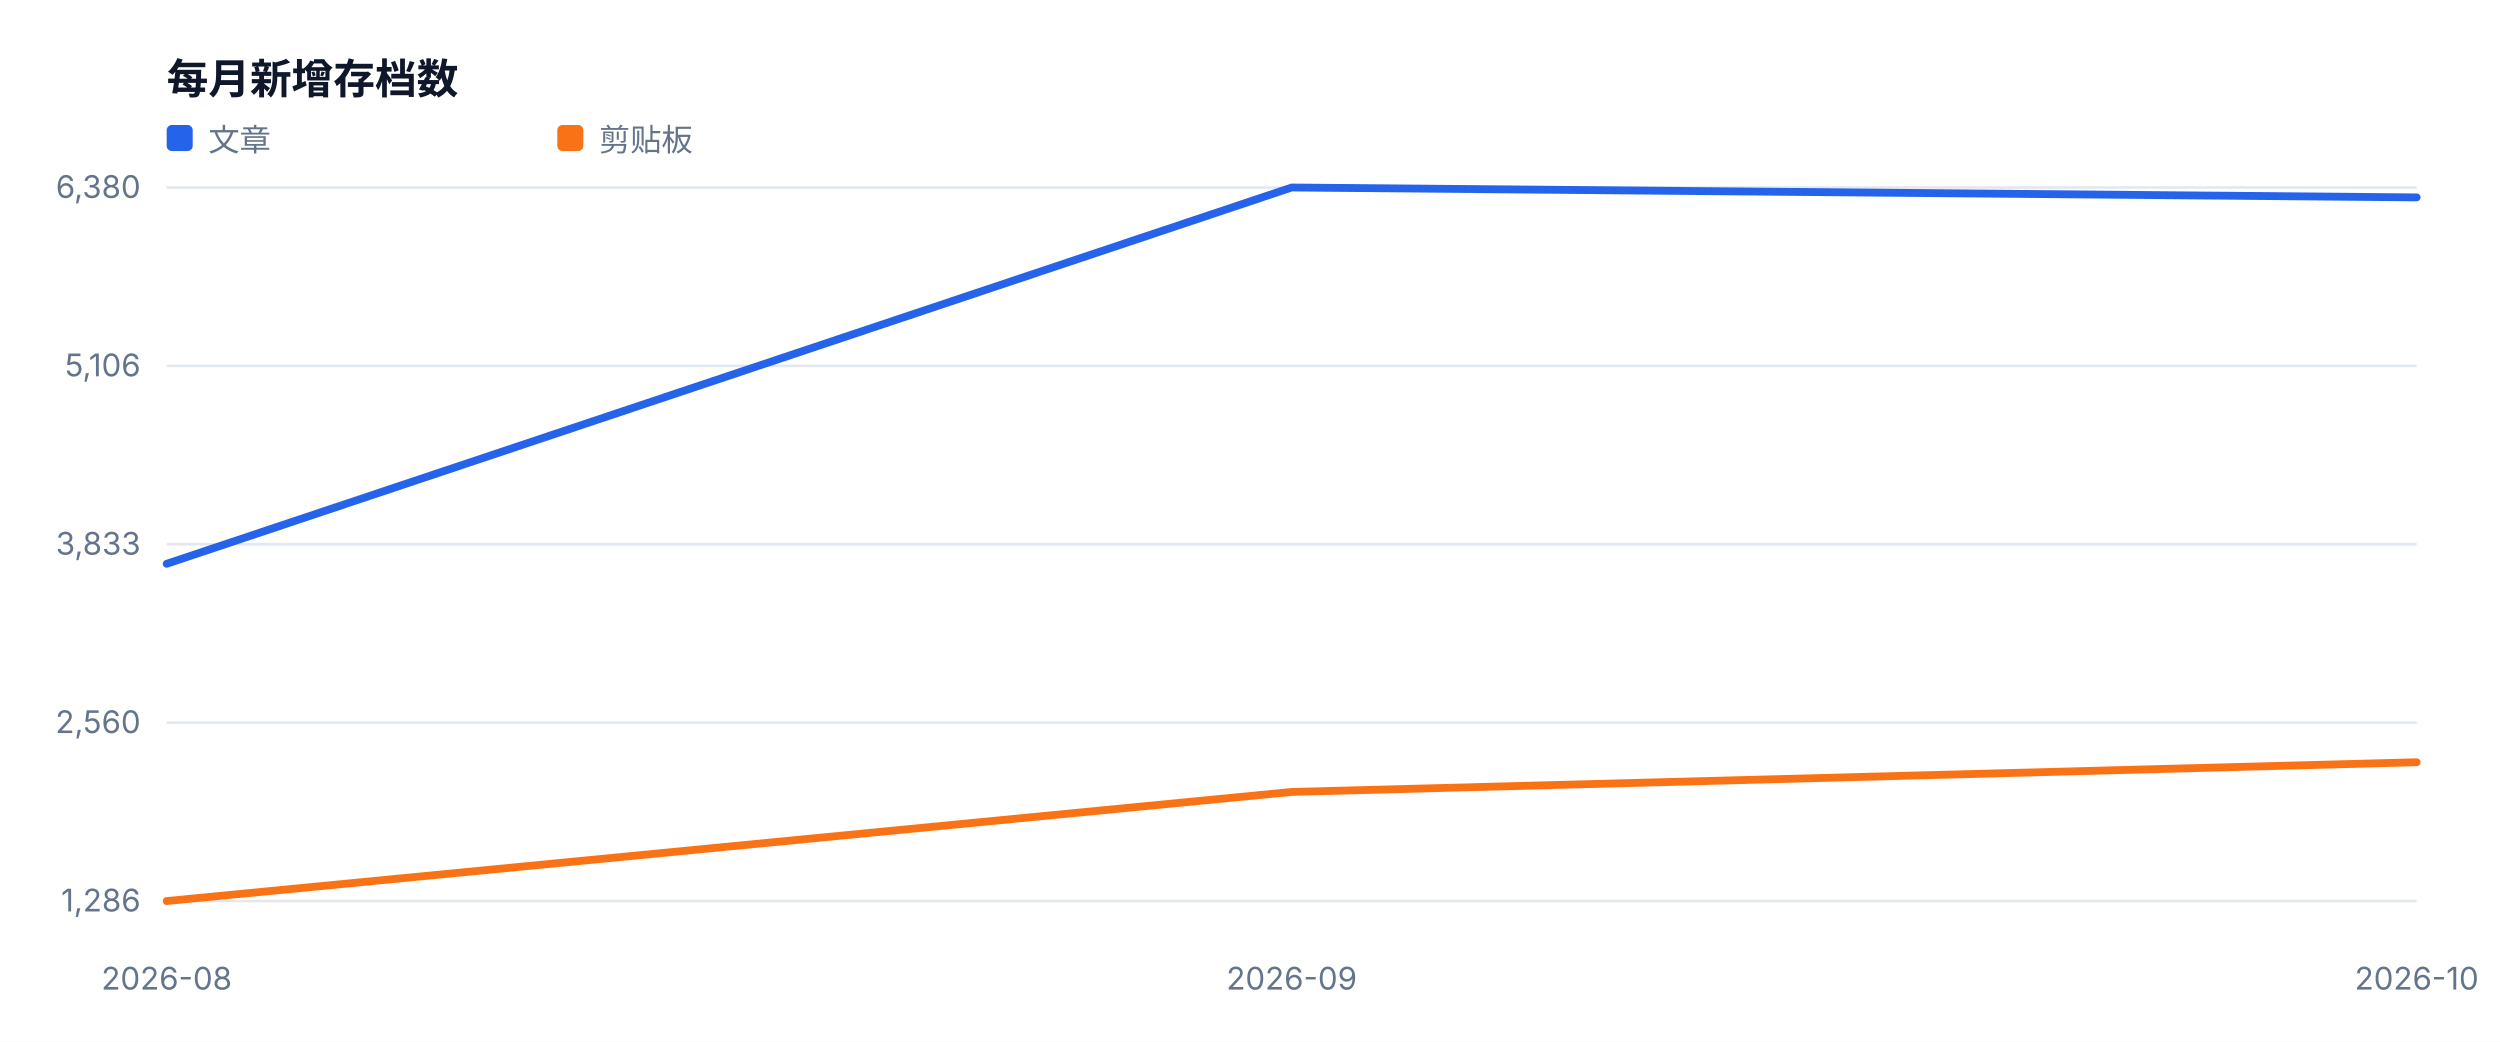
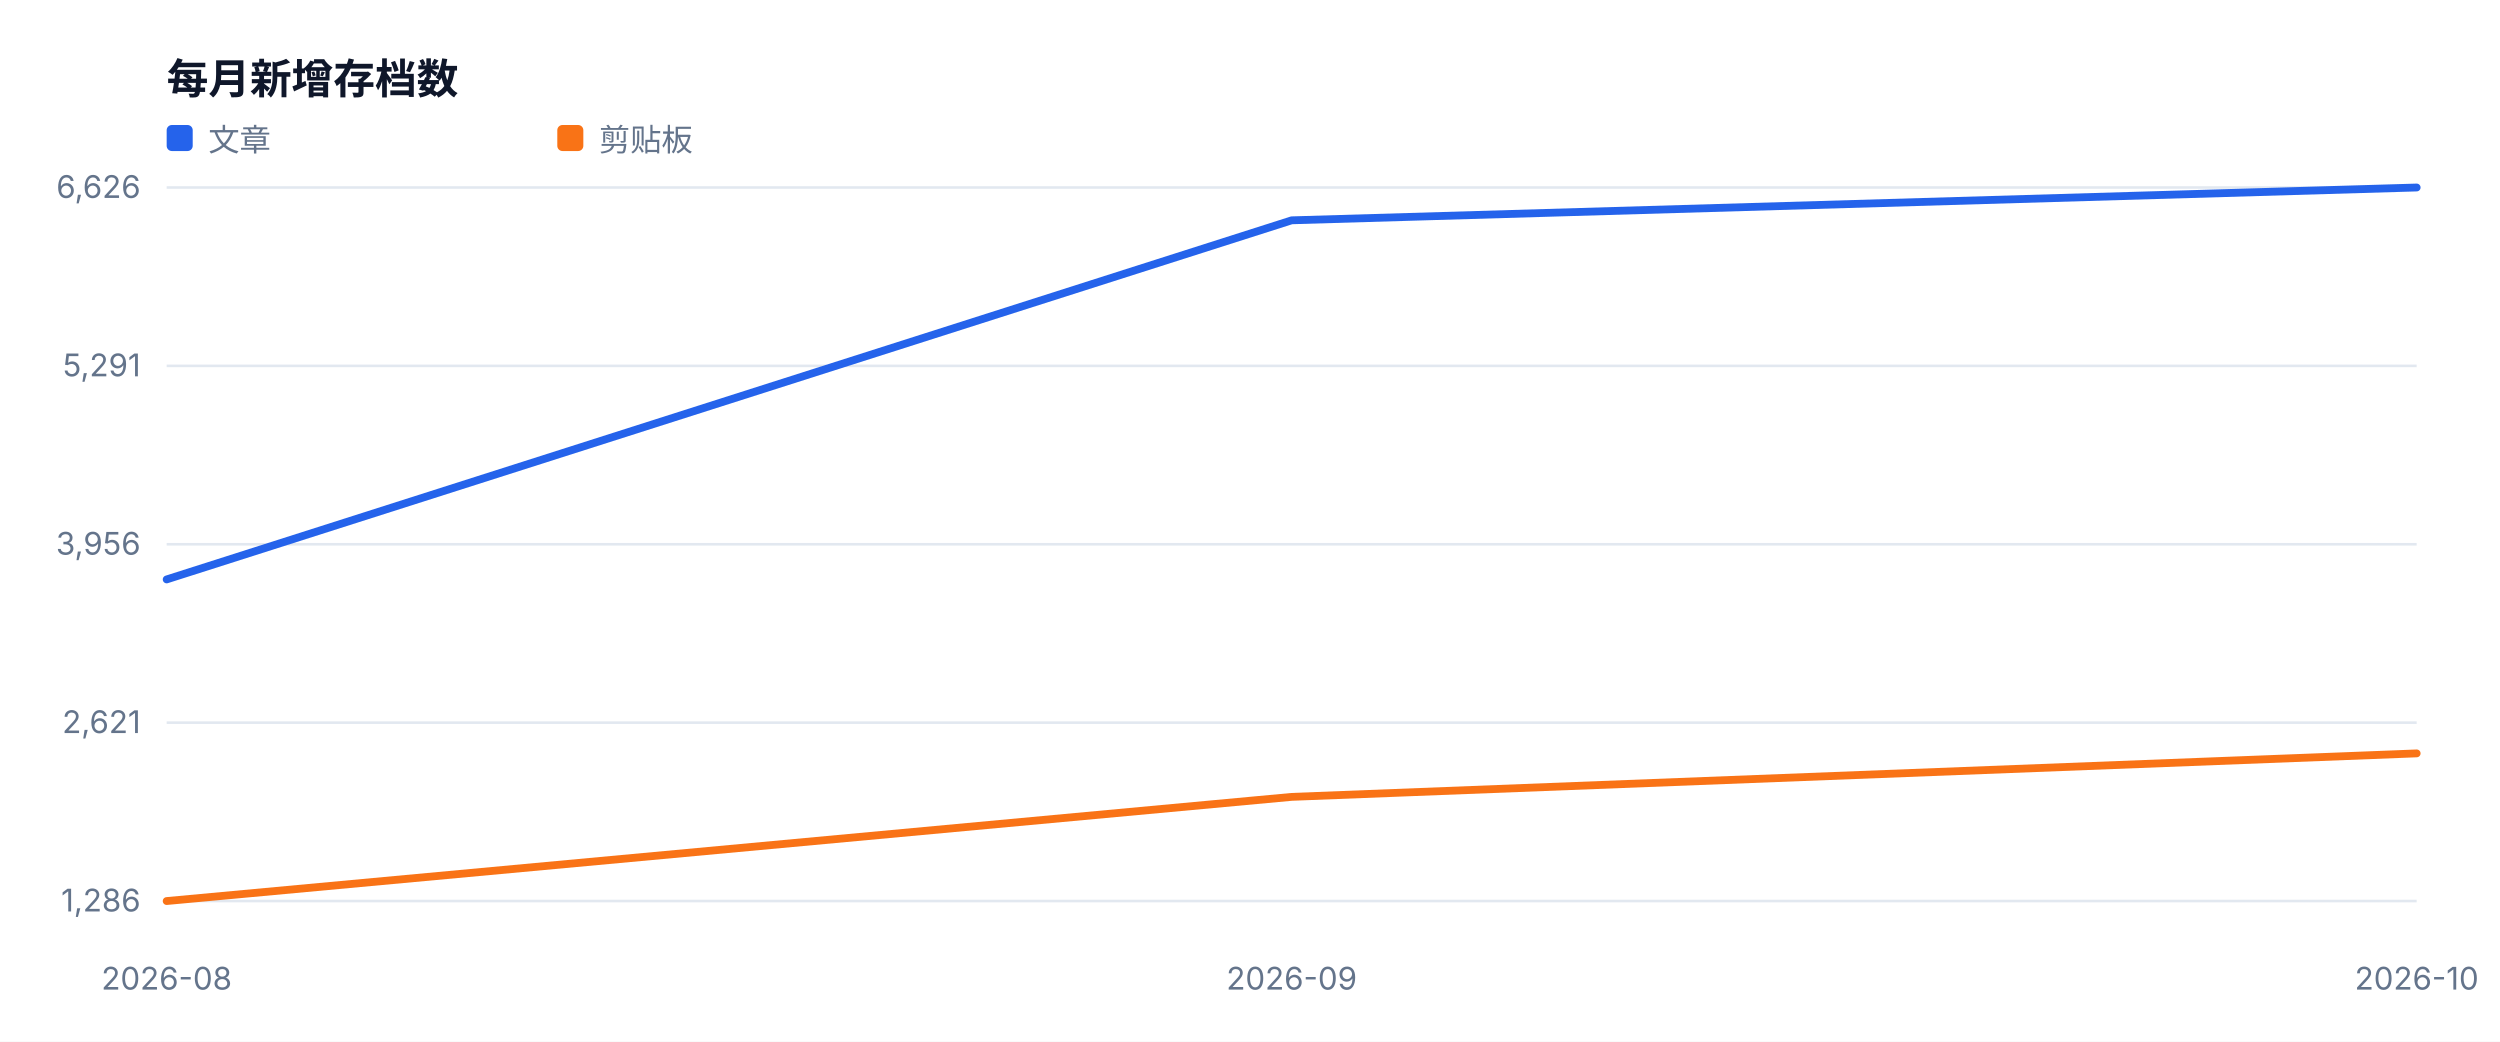
<svg xmlns="http://www.w3.org/2000/svg" width="960" height="400" viewBox="0 0 960 400" role="img">
  <style>text{font-family:-apple-system,BlinkMacSystemFont,'Segoe UI',sans-serif;fill:#334155}.muted{fill:#64748b;font-size:12px}.value{fill:#0f172a;font-size:28px;font-weight:700}.title{fill:#0f172a;font-size:16px;font-weight:700}</style>
  <rect width="100%" height="100%" fill="#ffffff" />
  <text x="64" y="36" class="title">每月新增存档数</text>
  <line x1="64" y1="346.0" x2="928" y2="346.0" stroke="#e2e8f0" />
  <text x="54" y="350.0" text-anchor="end" class="muted">1,286</text>
  <line x1="64" y1="277.5" x2="928" y2="277.5" stroke="#e2e8f0" />
-   <text x="54" y="281.5" text-anchor="end" class="muted">2,560</text>
+   <text x="54" y="281.5" text-anchor="end" class="muted">2,621</text>
  <line x1="64" y1="209.0" x2="928" y2="209.0" stroke="#e2e8f0" />
-   <text x="54" y="213.0" text-anchor="end" class="muted">3,833</text>
+   <text x="54" y="213.0" text-anchor="end" class="muted">3,956</text>
  <line x1="64" y1="140.5" x2="928" y2="140.5" stroke="#e2e8f0" />
-   <text x="54" y="144.5" text-anchor="end" class="muted">5,106</text>
+   <text x="54" y="144.5" text-anchor="end" class="muted">5,291</text>
  <line x1="64" y1="72.0" x2="928" y2="72.0" stroke="#e2e8f0" />
-   <text x="54" y="76.0" text-anchor="end" class="muted">6,380</text>
+   <text x="54" y="76.0" text-anchor="end" class="muted">6,626</text>
  <text x="64.0" y="380" text-anchor="middle" class="muted">2026-08</text>
  <text x="496.0" y="380" text-anchor="middle" class="muted">2026-09</text>
  <text x="928.0" y="380" text-anchor="middle" class="muted">2026-10</text>
-   <polyline fill="none" stroke="#2563eb" stroke-width="3" stroke-linejoin="round" stroke-linecap="round" points="64.0,216.5 496.0,72.0 928.0,75.8" />
+   <polyline fill="none" stroke="#2563eb" stroke-width="3" stroke-linejoin="round" stroke-linecap="round" points="64.0,222.5 496.0,84.6 928.0,72.0" />
  <rect x="64" y="48" width="10" height="10" fill="#2563eb" rx="2" />
  <text x="80" y="58" class="muted">文章</text>
-   <polyline fill="none" stroke="#f97316" stroke-width="3" stroke-linejoin="round" stroke-linecap="round" points="64.0,346.0 496.0,304.1 928.0,292.7" />
+   <polyline fill="none" stroke="#f97316" stroke-width="3" stroke-linejoin="round" stroke-linecap="round" points="64.0,346.0 496.0,306.0 928.0,289.3" />
  <rect x="214" y="48" width="10" height="10" fill="#f97316" rx="2" />
  <text x="230" y="58" class="muted">剪贴板</text>
</svg>
